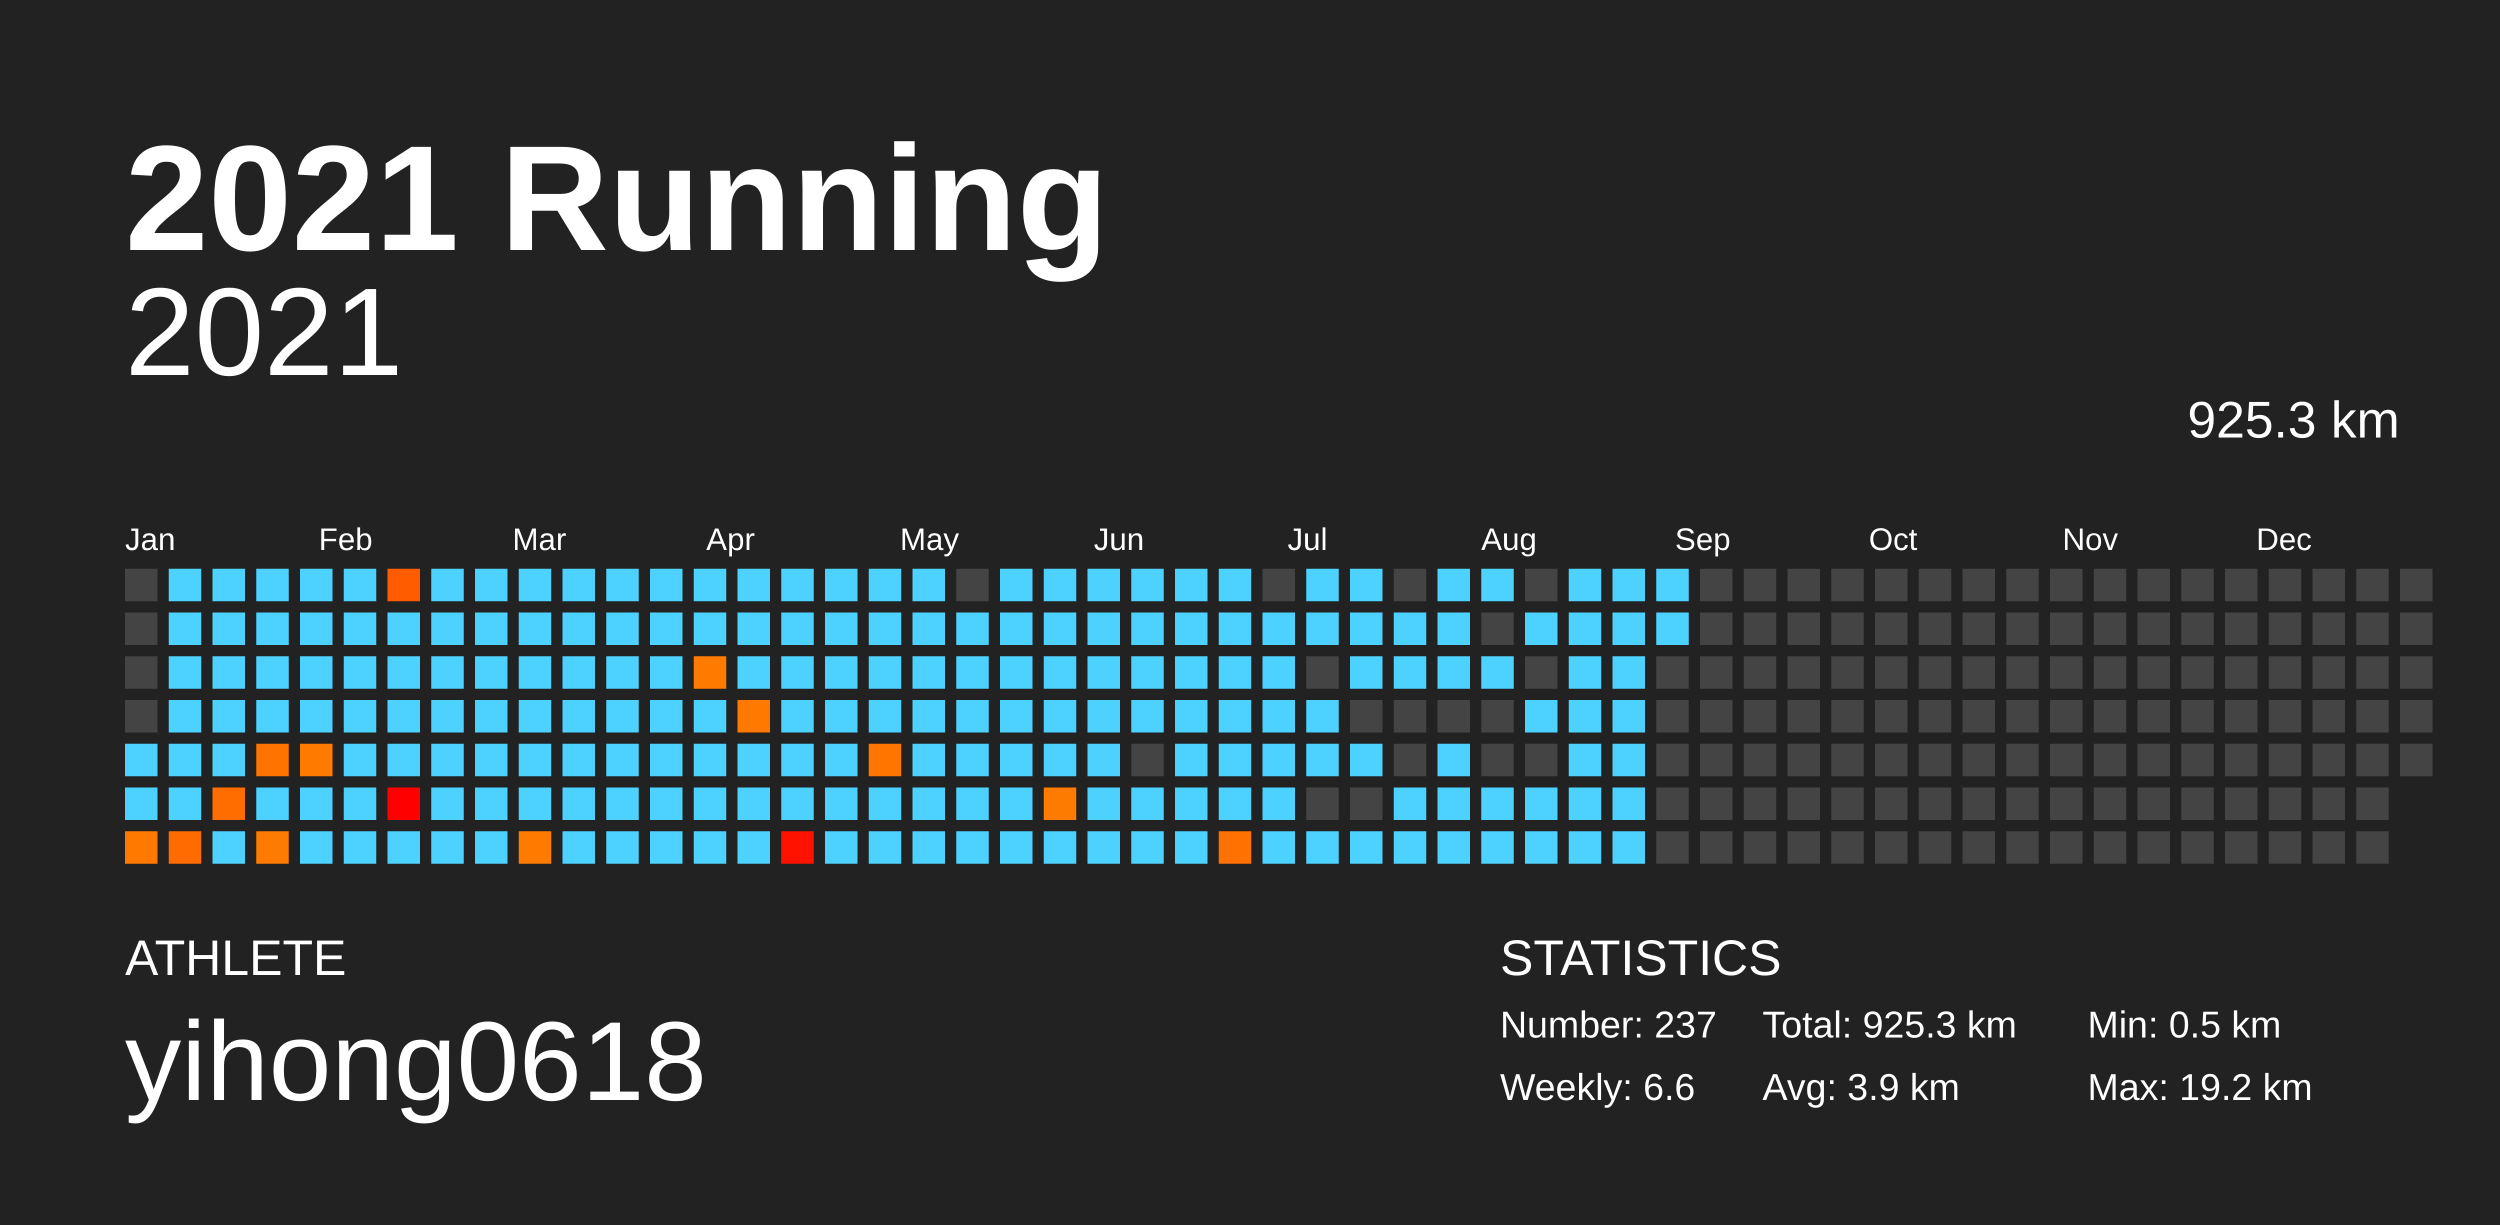
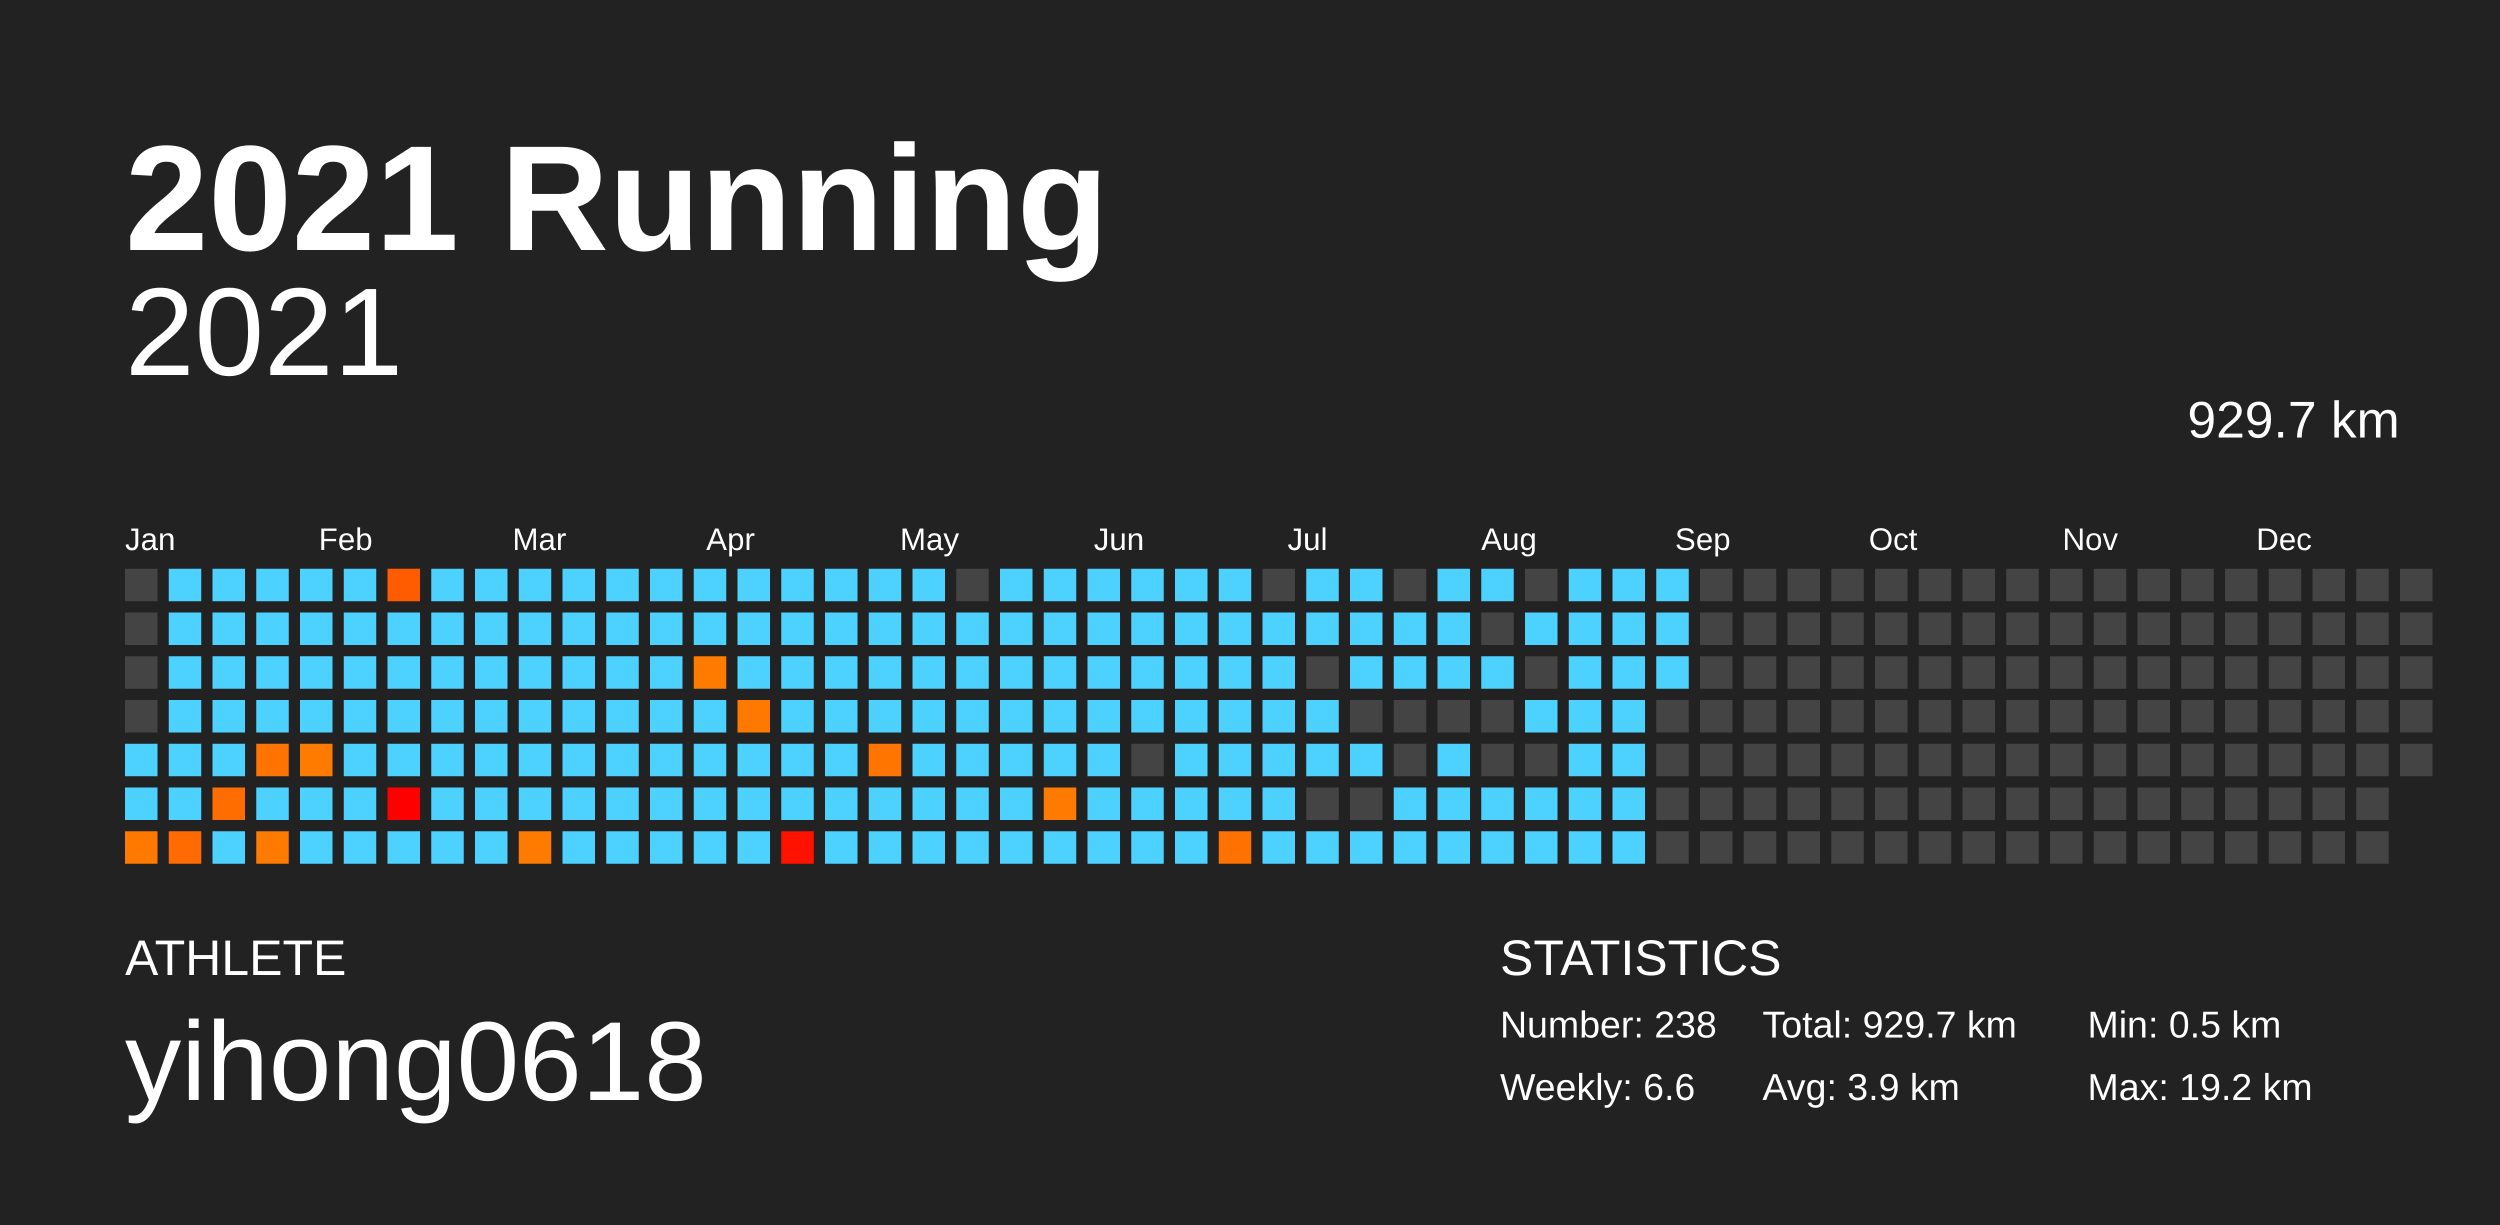
<svg xmlns="http://www.w3.org/2000/svg" baseProfile="full" height="98mm" version="1.1" viewBox="0,0,200,98" width="200mm">
  <defs />
  <rect fill="#222222" height="98" width="200" x="0" y="0" />
  <text fill="#FFFFFF" style="font-size:12px; font-family:Arial; font-weight:bold;" x="10" y="20">2021 Running</text>
  <text fill="#FFFFFF" style="font-size:4px; font-family:Arial" x="10" y="78">ATHLETE</text>
  <text fill="#FFFFFF" style="font-size:9px; font-family:Arial" x="10" y="88">yihong0618</text>
  <text fill="#FFFFFF" style="font-size:4px; font-family:Arial" x="120" y="78">STATISTICS</text>
-   <text fill="#FFFFFF" style="font-size:3px; font-family:Arial" x="120" y="83">Number: 237</text>
+   <text fill="#FFFFFF" style="font-size:3px; font-family:Arial" x="120" y="83">Number: 238</text>
  <text fill="#FFFFFF" style="font-size:3px; font-family:Arial" x="120" y="88">Weekly: 6.6</text>
-   <text fill="#FFFFFF" style="font-size:3px; font-family:Arial" x="141" y="83">Total: 925.3 km</text>
+   <text fill="#FFFFFF" style="font-size:3px; font-family:Arial" x="141" y="83">Total: 929.7 km</text>
  <text fill="#FFFFFF" style="font-size:3px; font-family:Arial" x="141" y="88">Avg: 3.9 km</text>
  <text fill="#FFFFFF" style="font-size:3px; font-family:Arial" x="167" y="83">Min: 0.5 km</text>
  <text fill="#FFFFFF" style="font-size:3px; font-family:Arial" x="167" y="88">Max: 19.2 km</text>
  <text alignment-baseline="hanging" fill="#FFFFFF" style="font-size:10.0px; font-family:Arial;" x="10" y="30">2021</text>
-   <text alignment-baseline="hanging" fill="#FFFFFF" style="font-size:4.125px; font-family:Arial;" x="175" y="35">925.3 km</text>
+   <text alignment-baseline="hanging" fill="#FFFFFF" style="font-size:4.125px; font-family:Arial;" x="175" y="35">929.7 km</text>
  <text fill="#FFFFFF" style="font-size:2.5px; font-family:Arial" x="10.0" y="44">Jan</text>
  <text fill="#FFFFFF" style="font-size:2.5px; font-family:Arial" x="25.5" y="44">Feb</text>
  <text fill="#FFFFFF" style="font-size:2.5px; font-family:Arial" x="41.0" y="44">Mar</text>
  <text fill="#FFFFFF" style="font-size:2.5px; font-family:Arial" x="56.5" y="44">Apr</text>
  <text fill="#FFFFFF" style="font-size:2.5px; font-family:Arial" x="72.0" y="44">May</text>
  <text fill="#FFFFFF" style="font-size:2.5px; font-family:Arial" x="87.5" y="44">Jun</text>
  <text fill="#FFFFFF" style="font-size:2.5px; font-family:Arial" x="103.0" y="44">Jul</text>
  <text fill="#FFFFFF" style="font-size:2.5px; font-family:Arial" x="118.5" y="44">Aug</text>
  <text fill="#FFFFFF" style="font-size:2.5px; font-family:Arial" x="134.0" y="44">Sep</text>
  <text fill="#FFFFFF" style="font-size:2.5px; font-family:Arial" x="149.5" y="44">Oct</text>
  <text fill="#FFFFFF" style="font-size:2.5px; font-family:Arial" x="165.0" y="44">Nov</text>
  <text fill="#FFFFFF" style="font-size:2.5px; font-family:Arial" x="180.5" y="44">Dec</text>
  <rect fill="#444444" height="2.6" width="2.6" x="10.0" y="45.5" />
  <rect fill="#444444" height="2.6" width="2.6" x="10.0" y="49.0" />
  <rect fill="#444444" height="2.6" width="2.6" x="10.0" y="52.5" />
  <rect fill="#444444" height="2.6" width="2.6" x="10.0" y="56.0" />
  <rect fill="#4dd2ff" height="2.6" width="2.6" x="10.0" y="59.5" />
  <rect fill="#4dd2ff" height="2.6" width="2.6" x="10.0" y="63.0" />
  <rect fill="#ff7900" height="2.6" width="2.6" x="10.0" y="66.5" />
  <rect fill="#4dd2ff" height="2.6" width="2.6" x="13.5" y="45.5" />
  <rect fill="#4dd2ff" height="2.6" width="2.6" x="13.5" y="49.0" />
  <rect fill="#4dd2ff" height="2.6" width="2.6" x="13.5" y="52.5" />
  <rect fill="#4dd2ff" height="2.6" width="2.6" x="13.5" y="56.0" />
  <rect fill="#4dd2ff" height="2.6" width="2.6" x="13.5" y="59.5" />
  <rect fill="#4dd2ff" height="2.6" width="2.6" x="13.5" y="63.0" />
  <rect fill="#ff6b00" height="2.6" width="2.6" x="13.5" y="66.5" />
  <rect fill="#4dd2ff" height="2.6" width="2.6" x="17.0" y="45.5" />
  <rect fill="#4dd2ff" height="2.6" width="2.6" x="17.0" y="49.0" />
  <rect fill="#4dd2ff" height="2.6" width="2.6" x="17.0" y="52.5" />
  <rect fill="#4dd2ff" height="2.6" width="2.6" x="17.0" y="56.0" />
  <rect fill="#4dd2ff" height="2.6" width="2.6" x="17.0" y="59.5" />
  <rect fill="#ff6d00" height="2.6" width="2.6" x="17.0" y="63.0" />
  <rect fill="#4dd2ff" height="2.6" width="2.6" x="17.0" y="66.5" />
  <rect fill="#4dd2ff" height="2.6" width="2.6" x="20.5" y="45.5" />
  <rect fill="#4dd2ff" height="2.6" width="2.6" x="20.5" y="49.0" />
  <rect fill="#4dd2ff" height="2.6" width="2.6" x="20.5" y="52.5" />
  <rect fill="#4dd2ff" height="2.6" width="2.6" x="20.5" y="56.0" />
  <rect fill="#ff7300" height="2.6" width="2.6" x="20.5" y="59.5" />
  <rect fill="#4dd2ff" height="2.6" width="2.6" x="20.5" y="63.0" />
  <rect fill="#ff7a00" height="2.6" width="2.6" x="20.5" y="66.5" />
  <rect fill="#4dd2ff" height="2.6" width="2.6" x="24.0" y="45.5" />
  <rect fill="#4dd2ff" height="2.6" width="2.6" x="24.0" y="49.0" />
  <rect fill="#4dd2ff" height="2.6" width="2.6" x="24.0" y="52.5" />
  <rect fill="#4dd2ff" height="2.6" width="2.6" x="24.0" y="56.0" />
  <rect fill="#ff7b00" height="2.6" width="2.6" x="24.0" y="59.5" />
  <rect fill="#4dd2ff" height="2.6" width="2.6" x="24.0" y="63.0" />
  <rect fill="#4dd2ff" height="2.6" width="2.6" x="24.0" y="66.5" />
  <rect fill="#4dd2ff" height="2.6" width="2.6" x="27.5" y="45.5" />
  <rect fill="#4dd2ff" height="2.6" width="2.6" x="27.5" y="49.0" />
  <rect fill="#4dd2ff" height="2.6" width="2.6" x="27.5" y="52.5" />
  <rect fill="#4dd2ff" height="2.6" width="2.6" x="27.5" y="56.0" />
  <rect fill="#4dd2ff" height="2.6" width="2.6" x="27.5" y="59.5" />
  <rect fill="#4dd2ff" height="2.6" width="2.6" x="27.5" y="63.0" />
  <rect fill="#4dd2ff" height="2.6" width="2.6" x="27.5" y="66.5" />
  <rect fill="#ff5c00" height="2.6" width="2.6" x="31.0" y="45.5" />
  <rect fill="#4dd2ff" height="2.6" width="2.6" x="31.0" y="49.0" />
  <rect fill="#4dd2ff" height="2.6" width="2.6" x="31.0" y="52.5" />
  <rect fill="#4dd2ff" height="2.6" width="2.6" x="31.0" y="56.0" />
  <rect fill="#4dd2ff" height="2.6" width="2.6" x="31.0" y="59.5" />
  <rect fill="#ff0000" height="2.6" width="2.6" x="31.0" y="63.0" />
  <rect fill="#4dd2ff" height="2.6" width="2.6" x="31.0" y="66.5" />
  <rect fill="#4dd2ff" height="2.6" width="2.6" x="34.5" y="45.5" />
  <rect fill="#4dd2ff" height="2.6" width="2.6" x="34.5" y="49.0" />
  <rect fill="#4dd2ff" height="2.6" width="2.6" x="34.5" y="52.5" />
  <rect fill="#4dd2ff" height="2.6" width="2.6" x="34.5" y="56.0" />
  <rect fill="#4dd2ff" height="2.6" width="2.6" x="34.5" y="59.5" />
  <rect fill="#4dd2ff" height="2.6" width="2.6" x="34.5" y="63.0" />
  <rect fill="#4dd2ff" height="2.6" width="2.6" x="34.5" y="66.5" />
  <rect fill="#4dd2ff" height="2.6" width="2.6" x="38.0" y="45.5" />
  <rect fill="#4dd2ff" height="2.6" width="2.6" x="38.0" y="49.0" />
  <rect fill="#4dd2ff" height="2.6" width="2.6" x="38.0" y="52.5" />
  <rect fill="#4dd2ff" height="2.6" width="2.6" x="38.0" y="56.0" />
  <rect fill="#4dd2ff" height="2.6" width="2.6" x="38.0" y="59.5" />
  <rect fill="#4dd2ff" height="2.6" width="2.6" x="38.0" y="63.0" />
  <rect fill="#4dd2ff" height="2.6" width="2.6" x="38.0" y="66.5" />
  <rect fill="#4dd2ff" height="2.6" width="2.6" x="41.5" y="45.5" />
  <rect fill="#4dd2ff" height="2.6" width="2.6" x="41.5" y="49.0" />
  <rect fill="#4dd2ff" height="2.6" width="2.6" x="41.5" y="52.5" />
  <rect fill="#4dd2ff" height="2.6" width="2.6" x="41.5" y="56.0" />
  <rect fill="#4dd2ff" height="2.6" width="2.6" x="41.5" y="59.5" />
  <rect fill="#4dd2ff" height="2.6" width="2.6" x="41.5" y="63.0" />
  <rect fill="#ff7b00" height="2.6" width="2.6" x="41.5" y="66.5" />
  <rect fill="#4dd2ff" height="2.6" width="2.6" x="45.0" y="45.5" />
  <rect fill="#4dd2ff" height="2.6" width="2.6" x="45.0" y="49.0" />
  <rect fill="#4dd2ff" height="2.6" width="2.6" x="45.0" y="52.5" />
  <rect fill="#4dd2ff" height="2.6" width="2.6" x="45.0" y="56.0" />
  <rect fill="#4dd2ff" height="2.6" width="2.6" x="45.0" y="59.5" />
  <rect fill="#4dd2ff" height="2.6" width="2.6" x="45.0" y="63.0" />
  <rect fill="#4dd2ff" height="2.6" width="2.6" x="45.0" y="66.5" />
  <rect fill="#4dd2ff" height="2.6" width="2.6" x="48.5" y="45.5" />
  <rect fill="#4dd2ff" height="2.6" width="2.6" x="48.5" y="49.0" />
  <rect fill="#4dd2ff" height="2.6" width="2.6" x="48.5" y="52.5" />
  <rect fill="#4dd2ff" height="2.6" width="2.6" x="48.5" y="56.0" />
  <rect fill="#4dd2ff" height="2.6" width="2.6" x="48.5" y="59.5" />
  <rect fill="#4dd2ff" height="2.6" width="2.6" x="48.5" y="63.0" />
  <rect fill="#4dd2ff" height="2.6" width="2.6" x="48.5" y="66.5" />
  <rect fill="#4dd2ff" height="2.6" width="2.6" x="52.0" y="45.5" />
  <rect fill="#4dd2ff" height="2.6" width="2.6" x="52.0" y="49.0" />
  <rect fill="#4dd2ff" height="2.6" width="2.6" x="52.0" y="52.5" />
  <rect fill="#4dd2ff" height="2.6" width="2.6" x="52.0" y="56.0" />
  <rect fill="#4dd2ff" height="2.6" width="2.6" x="52.0" y="59.5" />
  <rect fill="#4dd2ff" height="2.6" width="2.6" x="52.0" y="63.0" />
  <rect fill="#4dd2ff" height="2.6" width="2.6" x="52.0" y="66.5" />
  <rect fill="#4dd2ff" height="2.6" width="2.6" x="55.5" y="45.5" />
  <rect fill="#4dd2ff" height="2.6" width="2.6" x="55.5" y="49.0" />
  <rect fill="#ff7b00" height="2.6" width="2.6" x="55.5" y="52.5" />
  <rect fill="#4dd2ff" height="2.6" width="2.6" x="55.5" y="56.0" />
  <rect fill="#4dd2ff" height="2.6" width="2.6" x="55.5" y="59.5" />
  <rect fill="#4dd2ff" height="2.6" width="2.6" x="55.5" y="63.0" />
  <rect fill="#4dd2ff" height="2.6" width="2.6" x="55.5" y="66.5" />
  <rect fill="#4dd2ff" height="2.6" width="2.6" x="59.0" y="45.5" />
  <rect fill="#4dd2ff" height="2.6" width="2.6" x="59.0" y="49.0" />
  <rect fill="#4dd2ff" height="2.6" width="2.6" x="59.0" y="52.5" />
  <rect fill="#ff7900" height="2.6" width="2.6" x="59.0" y="56.0" />
  <rect fill="#4dd2ff" height="2.6" width="2.6" x="59.0" y="59.5" />
  <rect fill="#4dd2ff" height="2.6" width="2.6" x="59.0" y="63.0" />
  <rect fill="#4dd2ff" height="2.6" width="2.6" x="59.0" y="66.5" />
  <rect fill="#4dd2ff" height="2.6" width="2.6" x="62.5" y="45.5" />
  <rect fill="#4dd2ff" height="2.6" width="2.6" x="62.5" y="49.0" />
  <rect fill="#4dd2ff" height="2.6" width="2.6" x="62.5" y="52.5" />
  <rect fill="#4dd2ff" height="2.6" width="2.6" x="62.5" y="56.0" />
  <rect fill="#4dd2ff" height="2.6" width="2.6" x="62.5" y="59.5" />
  <rect fill="#4dd2ff" height="2.6" width="2.6" x="62.5" y="63.0" />
  <rect fill="#ff1300" height="2.6" width="2.6" x="62.5" y="66.5" />
  <rect fill="#4dd2ff" height="2.6" width="2.6" x="66.0" y="45.5" />
  <rect fill="#4dd2ff" height="2.6" width="2.6" x="66.0" y="49.0" />
  <rect fill="#4dd2ff" height="2.6" width="2.6" x="66.0" y="52.5" />
  <rect fill="#4dd2ff" height="2.6" width="2.6" x="66.0" y="56.0" />
  <rect fill="#4dd2ff" height="2.6" width="2.6" x="66.0" y="59.5" />
  <rect fill="#4dd2ff" height="2.6" width="2.6" x="66.0" y="63.0" />
  <rect fill="#4dd2ff" height="2.6" width="2.6" x="66.0" y="66.5" />
  <rect fill="#4dd2ff" height="2.6" width="2.6" x="69.5" y="45.5" />
  <rect fill="#4dd2ff" height="2.6" width="2.6" x="69.5" y="49.0" />
  <rect fill="#4dd2ff" height="2.6" width="2.6" x="69.5" y="52.5" />
  <rect fill="#4dd2ff" height="2.6" width="2.6" x="69.5" y="56.0" />
  <rect fill="#ff7500" height="2.6" width="2.6" x="69.5" y="59.5" />
  <rect fill="#4dd2ff" height="2.6" width="2.6" x="69.5" y="63.0" />
  <rect fill="#4dd2ff" height="2.6" width="2.6" x="69.5" y="66.5" />
  <rect fill="#4dd2ff" height="2.6" width="2.6" x="73.0" y="45.5" />
  <rect fill="#4dd2ff" height="2.6" width="2.6" x="73.0" y="49.0" />
  <rect fill="#4dd2ff" height="2.6" width="2.6" x="73.0" y="52.5" />
  <rect fill="#4dd2ff" height="2.6" width="2.6" x="73.0" y="56.0" />
  <rect fill="#4dd2ff" height="2.6" width="2.6" x="73.0" y="59.5" />
  <rect fill="#4dd2ff" height="2.6" width="2.6" x="73.0" y="63.0" />
  <rect fill="#4dd2ff" height="2.6" width="2.6" x="73.0" y="66.5" />
  <rect fill="#444444" height="2.6" width="2.6" x="76.5" y="45.5" />
  <rect fill="#4dd2ff" height="2.6" width="2.6" x="76.5" y="49.0" />
  <rect fill="#4dd2ff" height="2.6" width="2.6" x="76.5" y="52.5" />
  <rect fill="#4dd2ff" height="2.6" width="2.6" x="76.5" y="56.0" />
  <rect fill="#4dd2ff" height="2.6" width="2.6" x="76.5" y="59.5" />
  <rect fill="#4dd2ff" height="2.6" width="2.6" x="76.5" y="63.0" />
  <rect fill="#4dd2ff" height="2.6" width="2.6" x="76.5" y="66.5" />
  <rect fill="#4dd2ff" height="2.6" width="2.6" x="80.0" y="45.5" />
  <rect fill="#4dd2ff" height="2.6" width="2.6" x="80.0" y="49.0" />
  <rect fill="#4dd2ff" height="2.6" width="2.6" x="80.0" y="52.5" />
  <rect fill="#4dd2ff" height="2.6" width="2.6" x="80.0" y="56.0" />
  <rect fill="#4dd2ff" height="2.6" width="2.6" x="80.0" y="59.5" />
  <rect fill="#4dd2ff" height="2.6" width="2.6" x="80.0" y="63.0" />
  <rect fill="#4dd2ff" height="2.6" width="2.6" x="80.0" y="66.5" />
  <rect fill="#4dd2ff" height="2.6" width="2.6" x="83.5" y="45.5" />
  <rect fill="#4dd2ff" height="2.6" width="2.6" x="83.5" y="49.0" />
  <rect fill="#4dd2ff" height="2.6" width="2.6" x="83.5" y="52.5" />
  <rect fill="#4dd2ff" height="2.6" width="2.6" x="83.5" y="56.0" />
  <rect fill="#4dd2ff" height="2.6" width="2.6" x="83.5" y="59.5" />
  <rect fill="#ff7a00" height="2.6" width="2.6" x="83.5" y="63.0" />
  <rect fill="#4dd2ff" height="2.6" width="2.6" x="83.5" y="66.5" />
  <rect fill="#4dd2ff" height="2.6" width="2.6" x="87.0" y="45.5" />
  <rect fill="#4dd2ff" height="2.6" width="2.6" x="87.0" y="49.0" />
  <rect fill="#4dd2ff" height="2.6" width="2.6" x="87.0" y="52.5" />
  <rect fill="#4dd2ff" height="2.6" width="2.6" x="87.0" y="56.0" />
  <rect fill="#4dd2ff" height="2.6" width="2.6" x="87.0" y="59.5" />
  <rect fill="#4dd2ff" height="2.6" width="2.6" x="87.0" y="63.0" />
  <rect fill="#4dd2ff" height="2.6" width="2.6" x="87.0" y="66.5" />
  <rect fill="#4dd2ff" height="2.6" width="2.6" x="90.5" y="45.5" />
  <rect fill="#4dd2ff" height="2.6" width="2.6" x="90.5" y="49.0" />
  <rect fill="#4dd2ff" height="2.6" width="2.6" x="90.5" y="52.5" />
  <rect fill="#4dd2ff" height="2.6" width="2.6" x="90.5" y="56.0" />
  <rect fill="#444444" height="2.6" width="2.6" x="90.5" y="59.5" />
  <rect fill="#4dd2ff" height="2.6" width="2.6" x="90.5" y="63.0" />
  <rect fill="#4dd2ff" height="2.6" width="2.6" x="90.5" y="66.5" />
  <rect fill="#4dd2ff" height="2.6" width="2.6" x="94.0" y="45.5" />
  <rect fill="#4dd2ff" height="2.6" width="2.6" x="94.0" y="49.0" />
  <rect fill="#4dd2ff" height="2.6" width="2.6" x="94.0" y="52.5" />
  <rect fill="#4dd2ff" height="2.6" width="2.6" x="94.0" y="56.0" />
  <rect fill="#4dd2ff" height="2.6" width="2.6" x="94.0" y="59.5" />
  <rect fill="#4dd2ff" height="2.6" width="2.6" x="94.0" y="63.0" />
  <rect fill="#4dd2ff" height="2.6" width="2.6" x="94.0" y="66.5" />
  <rect fill="#4dd2ff" height="2.6" width="2.6" x="97.5" y="45.5" />
  <rect fill="#4dd2ff" height="2.6" width="2.6" x="97.5" y="49.0" />
  <rect fill="#4dd2ff" height="2.6" width="2.6" x="97.5" y="52.5" />
  <rect fill="#4dd2ff" height="2.6" width="2.6" x="97.5" y="56.0" />
  <rect fill="#4dd2ff" height="2.6" width="2.6" x="97.5" y="59.5" />
  <rect fill="#4dd2ff" height="2.6" width="2.6" x="97.5" y="63.0" />
  <rect fill="#ff7100" height="2.6" width="2.6" x="97.5" y="66.5" />
  <rect fill="#444444" height="2.6" width="2.6" x="101.0" y="45.5" />
  <rect fill="#4dd2ff" height="2.6" width="2.6" x="101.0" y="49.0" />
  <rect fill="#4dd2ff" height="2.6" width="2.6" x="101.0" y="52.5" />
  <rect fill="#4dd2ff" height="2.6" width="2.6" x="101.0" y="56.0" />
  <rect fill="#4dd2ff" height="2.6" width="2.6" x="101.0" y="59.5" />
  <rect fill="#4dd2ff" height="2.6" width="2.6" x="101.0" y="63.0" />
  <rect fill="#4dd2ff" height="2.6" width="2.6" x="101.0" y="66.5" />
  <rect fill="#4dd2ff" height="2.6" width="2.6" x="104.5" y="45.5" />
  <rect fill="#4dd2ff" height="2.6" width="2.6" x="104.5" y="49.0" />
  <rect fill="#444444" height="2.6" width="2.6" x="104.5" y="52.5" />
  <rect fill="#4dd2ff" height="2.6" width="2.6" x="104.5" y="56.0" />
  <rect fill="#4dd2ff" height="2.6" width="2.6" x="104.5" y="59.5" />
  <rect fill="#444444" height="2.6" width="2.6" x="104.5" y="63.0" />
  <rect fill="#4dd2ff" height="2.6" width="2.6" x="104.5" y="66.5" />
  <rect fill="#4dd2ff" height="2.6" width="2.6" x="108.0" y="45.5" />
  <rect fill="#4dd2ff" height="2.6" width="2.6" x="108.0" y="49.0" />
  <rect fill="#4dd2ff" height="2.6" width="2.6" x="108.0" y="52.5" />
  <rect fill="#444444" height="2.6" width="2.6" x="108.0" y="56.0" />
  <rect fill="#4dd2ff" height="2.6" width="2.6" x="108.0" y="59.5" />
  <rect fill="#444444" height="2.6" width="2.6" x="108.0" y="63.0" />
  <rect fill="#4dd2ff" height="2.6" width="2.6" x="108.0" y="66.5" />
  <rect fill="#444444" height="2.6" width="2.6" x="111.5" y="45.5" />
  <rect fill="#4dd2ff" height="2.6" width="2.6" x="111.5" y="49.0" />
  <rect fill="#4dd2ff" height="2.6" width="2.6" x="111.5" y="52.5" />
  <rect fill="#444444" height="2.6" width="2.6" x="111.5" y="56.0" />
  <rect fill="#444444" height="2.6" width="2.6" x="111.5" y="59.5" />
  <rect fill="#4dd2ff" height="2.6" width="2.6" x="111.5" y="63.0" />
  <rect fill="#4dd2ff" height="2.6" width="2.6" x="111.5" y="66.5" />
  <rect fill="#4dd2ff" height="2.6" width="2.6" x="115.0" y="45.5" />
  <rect fill="#4dd2ff" height="2.6" width="2.6" x="115.0" y="49.0" />
  <rect fill="#4dd2ff" height="2.6" width="2.6" x="115.0" y="52.5" />
  <rect fill="#444444" height="2.6" width="2.6" x="115.0" y="56.0" />
  <rect fill="#4dd2ff" height="2.6" width="2.6" x="115.0" y="59.5" />
  <rect fill="#4dd2ff" height="2.6" width="2.6" x="115.0" y="63.0" />
  <rect fill="#4dd2ff" height="2.6" width="2.6" x="115.0" y="66.5" />
  <rect fill="#4dd2ff" height="2.6" width="2.6" x="118.5" y="45.5" />
  <rect fill="#444444" height="2.6" width="2.6" x="118.5" y="49.0" />
  <rect fill="#4dd2ff" height="2.6" width="2.6" x="118.5" y="52.5" />
  <rect fill="#444444" height="2.6" width="2.6" x="118.5" y="56.0" />
  <rect fill="#444444" height="2.6" width="2.6" x="118.5" y="59.5" />
  <rect fill="#4dd2ff" height="2.6" width="2.6" x="118.5" y="63.0" />
  <rect fill="#4dd2ff" height="2.6" width="2.6" x="118.5" y="66.5" />
  <rect fill="#444444" height="2.6" width="2.6" x="122.0" y="45.5" />
  <rect fill="#4dd2ff" height="2.6" width="2.6" x="122.0" y="49.0" />
  <rect fill="#444444" height="2.6" width="2.6" x="122.0" y="52.5" />
  <rect fill="#4dd2ff" height="2.6" width="2.6" x="122.0" y="56.0" />
  <rect fill="#444444" height="2.6" width="2.6" x="122.0" y="59.5" />
  <rect fill="#4dd2ff" height="2.6" width="2.6" x="122.0" y="63.0" />
  <rect fill="#4dd2ff" height="2.6" width="2.6" x="122.0" y="66.5" />
  <rect fill="#4dd2ff" height="2.6" width="2.6" x="125.5" y="45.5" />
  <rect fill="#4dd2ff" height="2.6" width="2.6" x="125.5" y="49.0" />
  <rect fill="#4dd2ff" height="2.6" width="2.6" x="125.5" y="52.5" />
  <rect fill="#4dd2ff" height="2.6" width="2.6" x="125.5" y="56.0" />
  <rect fill="#4dd2ff" height="2.6" width="2.6" x="125.5" y="59.5" />
  <rect fill="#4dd2ff" height="2.6" width="2.6" x="125.5" y="63.0" />
  <rect fill="#4dd2ff" height="2.6" width="2.6" x="125.5" y="66.5" />
  <rect fill="#4dd2ff" height="2.6" width="2.6" x="129.0" y="45.5" />
  <rect fill="#4dd2ff" height="2.6" width="2.6" x="129.0" y="49.0" />
  <rect fill="#4dd2ff" height="2.6" width="2.6" x="129.0" y="52.5" />
  <rect fill="#4dd2ff" height="2.6" width="2.6" x="129.0" y="56.0" />
  <rect fill="#4dd2ff" height="2.6" width="2.6" x="129.0" y="59.5" />
  <rect fill="#4dd2ff" height="2.6" width="2.6" x="129.0" y="63.0" />
  <rect fill="#4dd2ff" height="2.6" width="2.6" x="129.0" y="66.5" />
  <rect fill="#4dd2ff" height="2.6" width="2.6" x="132.5" y="45.5" />
  <rect fill="#4dd2ff" height="2.6" width="2.6" x="132.5" y="49.0" />
-   <rect fill="#444444" height="2.6" width="2.6" x="132.5" y="52.5" />
+   <rect fill="#4dd2ff" height="2.6" width="2.6" x="132.5" y="52.5" />
  <rect fill="#444444" height="2.6" width="2.6" x="132.5" y="56.0" />
  <rect fill="#444444" height="2.6" width="2.6" x="132.5" y="59.5" />
  <rect fill="#444444" height="2.6" width="2.6" x="132.5" y="63.0" />
  <rect fill="#444444" height="2.6" width="2.6" x="132.5" y="66.5" />
  <rect fill="#444444" height="2.6" width="2.6" x="136.0" y="45.5" />
  <rect fill="#444444" height="2.6" width="2.6" x="136.0" y="49.0" />
  <rect fill="#444444" height="2.6" width="2.6" x="136.0" y="52.5" />
  <rect fill="#444444" height="2.6" width="2.6" x="136.0" y="56.0" />
  <rect fill="#444444" height="2.6" width="2.6" x="136.0" y="59.5" />
  <rect fill="#444444" height="2.6" width="2.6" x="136.0" y="63.0" />
  <rect fill="#444444" height="2.6" width="2.6" x="136.0" y="66.5" />
  <rect fill="#444444" height="2.6" width="2.6" x="139.5" y="45.5" />
  <rect fill="#444444" height="2.6" width="2.6" x="139.5" y="49.0" />
  <rect fill="#444444" height="2.6" width="2.6" x="139.5" y="52.5" />
  <rect fill="#444444" height="2.6" width="2.6" x="139.5" y="56.0" />
  <rect fill="#444444" height="2.6" width="2.6" x="139.5" y="59.5" />
  <rect fill="#444444" height="2.6" width="2.6" x="139.5" y="63.0" />
  <rect fill="#444444" height="2.6" width="2.6" x="139.5" y="66.5" />
  <rect fill="#444444" height="2.6" width="2.6" x="143.0" y="45.5" />
  <rect fill="#444444" height="2.6" width="2.6" x="143.0" y="49.0" />
  <rect fill="#444444" height="2.6" width="2.6" x="143.0" y="52.5" />
  <rect fill="#444444" height="2.6" width="2.6" x="143.0" y="56.0" />
  <rect fill="#444444" height="2.6" width="2.6" x="143.0" y="59.5" />
  <rect fill="#444444" height="2.6" width="2.6" x="143.0" y="63.0" />
  <rect fill="#444444" height="2.6" width="2.6" x="143.0" y="66.5" />
  <rect fill="#444444" height="2.6" width="2.6" x="146.5" y="45.5" />
  <rect fill="#444444" height="2.6" width="2.6" x="146.5" y="49.0" />
  <rect fill="#444444" height="2.6" width="2.6" x="146.5" y="52.5" />
  <rect fill="#444444" height="2.6" width="2.6" x="146.5" y="56.0" />
  <rect fill="#444444" height="2.6" width="2.6" x="146.5" y="59.5" />
  <rect fill="#444444" height="2.6" width="2.6" x="146.5" y="63.0" />
  <rect fill="#444444" height="2.6" width="2.6" x="146.5" y="66.5" />
  <rect fill="#444444" height="2.6" width="2.6" x="150.0" y="45.5" />
  <rect fill="#444444" height="2.6" width="2.6" x="150.0" y="49.0" />
  <rect fill="#444444" height="2.6" width="2.6" x="150.0" y="52.5" />
  <rect fill="#444444" height="2.6" width="2.6" x="150.0" y="56.0" />
  <rect fill="#444444" height="2.6" width="2.6" x="150.0" y="59.5" />
  <rect fill="#444444" height="2.6" width="2.6" x="150.0" y="63.0" />
  <rect fill="#444444" height="2.6" width="2.6" x="150.0" y="66.5" />
  <rect fill="#444444" height="2.6" width="2.6" x="153.5" y="45.5" />
  <rect fill="#444444" height="2.6" width="2.6" x="153.5" y="49.0" />
  <rect fill="#444444" height="2.6" width="2.6" x="153.5" y="52.5" />
  <rect fill="#444444" height="2.6" width="2.6" x="153.5" y="56.0" />
  <rect fill="#444444" height="2.6" width="2.6" x="153.5" y="59.5" />
  <rect fill="#444444" height="2.6" width="2.6" x="153.5" y="63.0" />
  <rect fill="#444444" height="2.6" width="2.6" x="153.5" y="66.5" />
  <rect fill="#444444" height="2.6" width="2.6" x="157.0" y="45.5" />
  <rect fill="#444444" height="2.6" width="2.6" x="157.0" y="49.0" />
  <rect fill="#444444" height="2.6" width="2.6" x="157.0" y="52.5" />
  <rect fill="#444444" height="2.6" width="2.6" x="157.0" y="56.0" />
  <rect fill="#444444" height="2.6" width="2.6" x="157.0" y="59.5" />
  <rect fill="#444444" height="2.6" width="2.6" x="157.0" y="63.0" />
  <rect fill="#444444" height="2.6" width="2.6" x="157.0" y="66.5" />
  <rect fill="#444444" height="2.6" width="2.6" x="160.5" y="45.5" />
  <rect fill="#444444" height="2.6" width="2.6" x="160.5" y="49.0" />
  <rect fill="#444444" height="2.6" width="2.6" x="160.5" y="52.5" />
  <rect fill="#444444" height="2.6" width="2.6" x="160.5" y="56.0" />
  <rect fill="#444444" height="2.6" width="2.6" x="160.5" y="59.5" />
  <rect fill="#444444" height="2.6" width="2.6" x="160.5" y="63.0" />
  <rect fill="#444444" height="2.6" width="2.6" x="160.5" y="66.5" />
  <rect fill="#444444" height="2.6" width="2.6" x="164.0" y="45.5" />
  <rect fill="#444444" height="2.6" width="2.6" x="164.0" y="49.0" />
  <rect fill="#444444" height="2.6" width="2.6" x="164.0" y="52.5" />
  <rect fill="#444444" height="2.6" width="2.6" x="164.0" y="56.0" />
  <rect fill="#444444" height="2.6" width="2.6" x="164.0" y="59.5" />
  <rect fill="#444444" height="2.6" width="2.6" x="164.0" y="63.0" />
  <rect fill="#444444" height="2.6" width="2.6" x="164.0" y="66.5" />
  <rect fill="#444444" height="2.6" width="2.6" x="167.5" y="45.5" />
  <rect fill="#444444" height="2.6" width="2.6" x="167.5" y="49.0" />
  <rect fill="#444444" height="2.6" width="2.6" x="167.5" y="52.5" />
  <rect fill="#444444" height="2.6" width="2.6" x="167.5" y="56.0" />
  <rect fill="#444444" height="2.6" width="2.6" x="167.5" y="59.5" />
  <rect fill="#444444" height="2.6" width="2.6" x="167.5" y="63.0" />
  <rect fill="#444444" height="2.6" width="2.6" x="167.5" y="66.5" />
  <rect fill="#444444" height="2.6" width="2.6" x="171.0" y="45.5" />
  <rect fill="#444444" height="2.6" width="2.6" x="171.0" y="49.0" />
  <rect fill="#444444" height="2.6" width="2.6" x="171.0" y="52.5" />
  <rect fill="#444444" height="2.6" width="2.6" x="171.0" y="56.0" />
  <rect fill="#444444" height="2.6" width="2.6" x="171.0" y="59.5" />
  <rect fill="#444444" height="2.6" width="2.6" x="171.0" y="63.0" />
  <rect fill="#444444" height="2.6" width="2.6" x="171.0" y="66.5" />
  <rect fill="#444444" height="2.6" width="2.6" x="174.5" y="45.5" />
  <rect fill="#444444" height="2.6" width="2.6" x="174.5" y="49.0" />
  <rect fill="#444444" height="2.6" width="2.6" x="174.5" y="52.5" />
  <rect fill="#444444" height="2.6" width="2.6" x="174.5" y="56.0" />
  <rect fill="#444444" height="2.6" width="2.6" x="174.5" y="59.5" />
  <rect fill="#444444" height="2.6" width="2.6" x="174.5" y="63.0" />
  <rect fill="#444444" height="2.6" width="2.6" x="174.5" y="66.5" />
  <rect fill="#444444" height="2.6" width="2.6" x="178.0" y="45.5" />
  <rect fill="#444444" height="2.6" width="2.6" x="178.0" y="49.0" />
  <rect fill="#444444" height="2.6" width="2.6" x="178.0" y="52.5" />
  <rect fill="#444444" height="2.6" width="2.6" x="178.0" y="56.0" />
  <rect fill="#444444" height="2.6" width="2.6" x="178.0" y="59.5" />
  <rect fill="#444444" height="2.6" width="2.6" x="178.0" y="63.0" />
  <rect fill="#444444" height="2.6" width="2.6" x="178.0" y="66.5" />
  <rect fill="#444444" height="2.6" width="2.6" x="181.5" y="45.5" />
  <rect fill="#444444" height="2.6" width="2.6" x="181.5" y="49.0" />
  <rect fill="#444444" height="2.6" width="2.6" x="181.5" y="52.5" />
  <rect fill="#444444" height="2.6" width="2.6" x="181.5" y="56.0" />
  <rect fill="#444444" height="2.6" width="2.6" x="181.5" y="59.5" />
  <rect fill="#444444" height="2.6" width="2.6" x="181.5" y="63.0" />
  <rect fill="#444444" height="2.6" width="2.6" x="181.5" y="66.5" />
  <rect fill="#444444" height="2.6" width="2.6" x="185.0" y="45.5" />
  <rect fill="#444444" height="2.6" width="2.6" x="185.0" y="49.0" />
  <rect fill="#444444" height="2.6" width="2.6" x="185.0" y="52.5" />
  <rect fill="#444444" height="2.6" width="2.6" x="185.0" y="56.0" />
  <rect fill="#444444" height="2.6" width="2.6" x="185.0" y="59.5" />
  <rect fill="#444444" height="2.6" width="2.6" x="185.0" y="63.0" />
  <rect fill="#444444" height="2.6" width="2.6" x="185.0" y="66.5" />
  <rect fill="#444444" height="2.6" width="2.6" x="188.5" y="45.5" />
  <rect fill="#444444" height="2.6" width="2.6" x="188.5" y="49.0" />
  <rect fill="#444444" height="2.6" width="2.6" x="188.5" y="52.5" />
  <rect fill="#444444" height="2.6" width="2.6" x="188.5" y="56.0" />
  <rect fill="#444444" height="2.6" width="2.6" x="188.5" y="59.5" />
  <rect fill="#444444" height="2.6" width="2.6" x="188.5" y="63.0" />
  <rect fill="#444444" height="2.6" width="2.6" x="188.5" y="66.5" />
  <rect fill="#444444" height="2.6" width="2.6" x="192.0" y="45.5" />
  <rect fill="#444444" height="2.6" width="2.6" x="192.0" y="49.0" />
  <rect fill="#444444" height="2.6" width="2.6" x="192.0" y="52.5" />
  <rect fill="#444444" height="2.6" width="2.6" x="192.0" y="56.0" />
  <rect fill="#444444" height="2.6" width="2.6" x="192.0" y="59.5" />
</svg>
